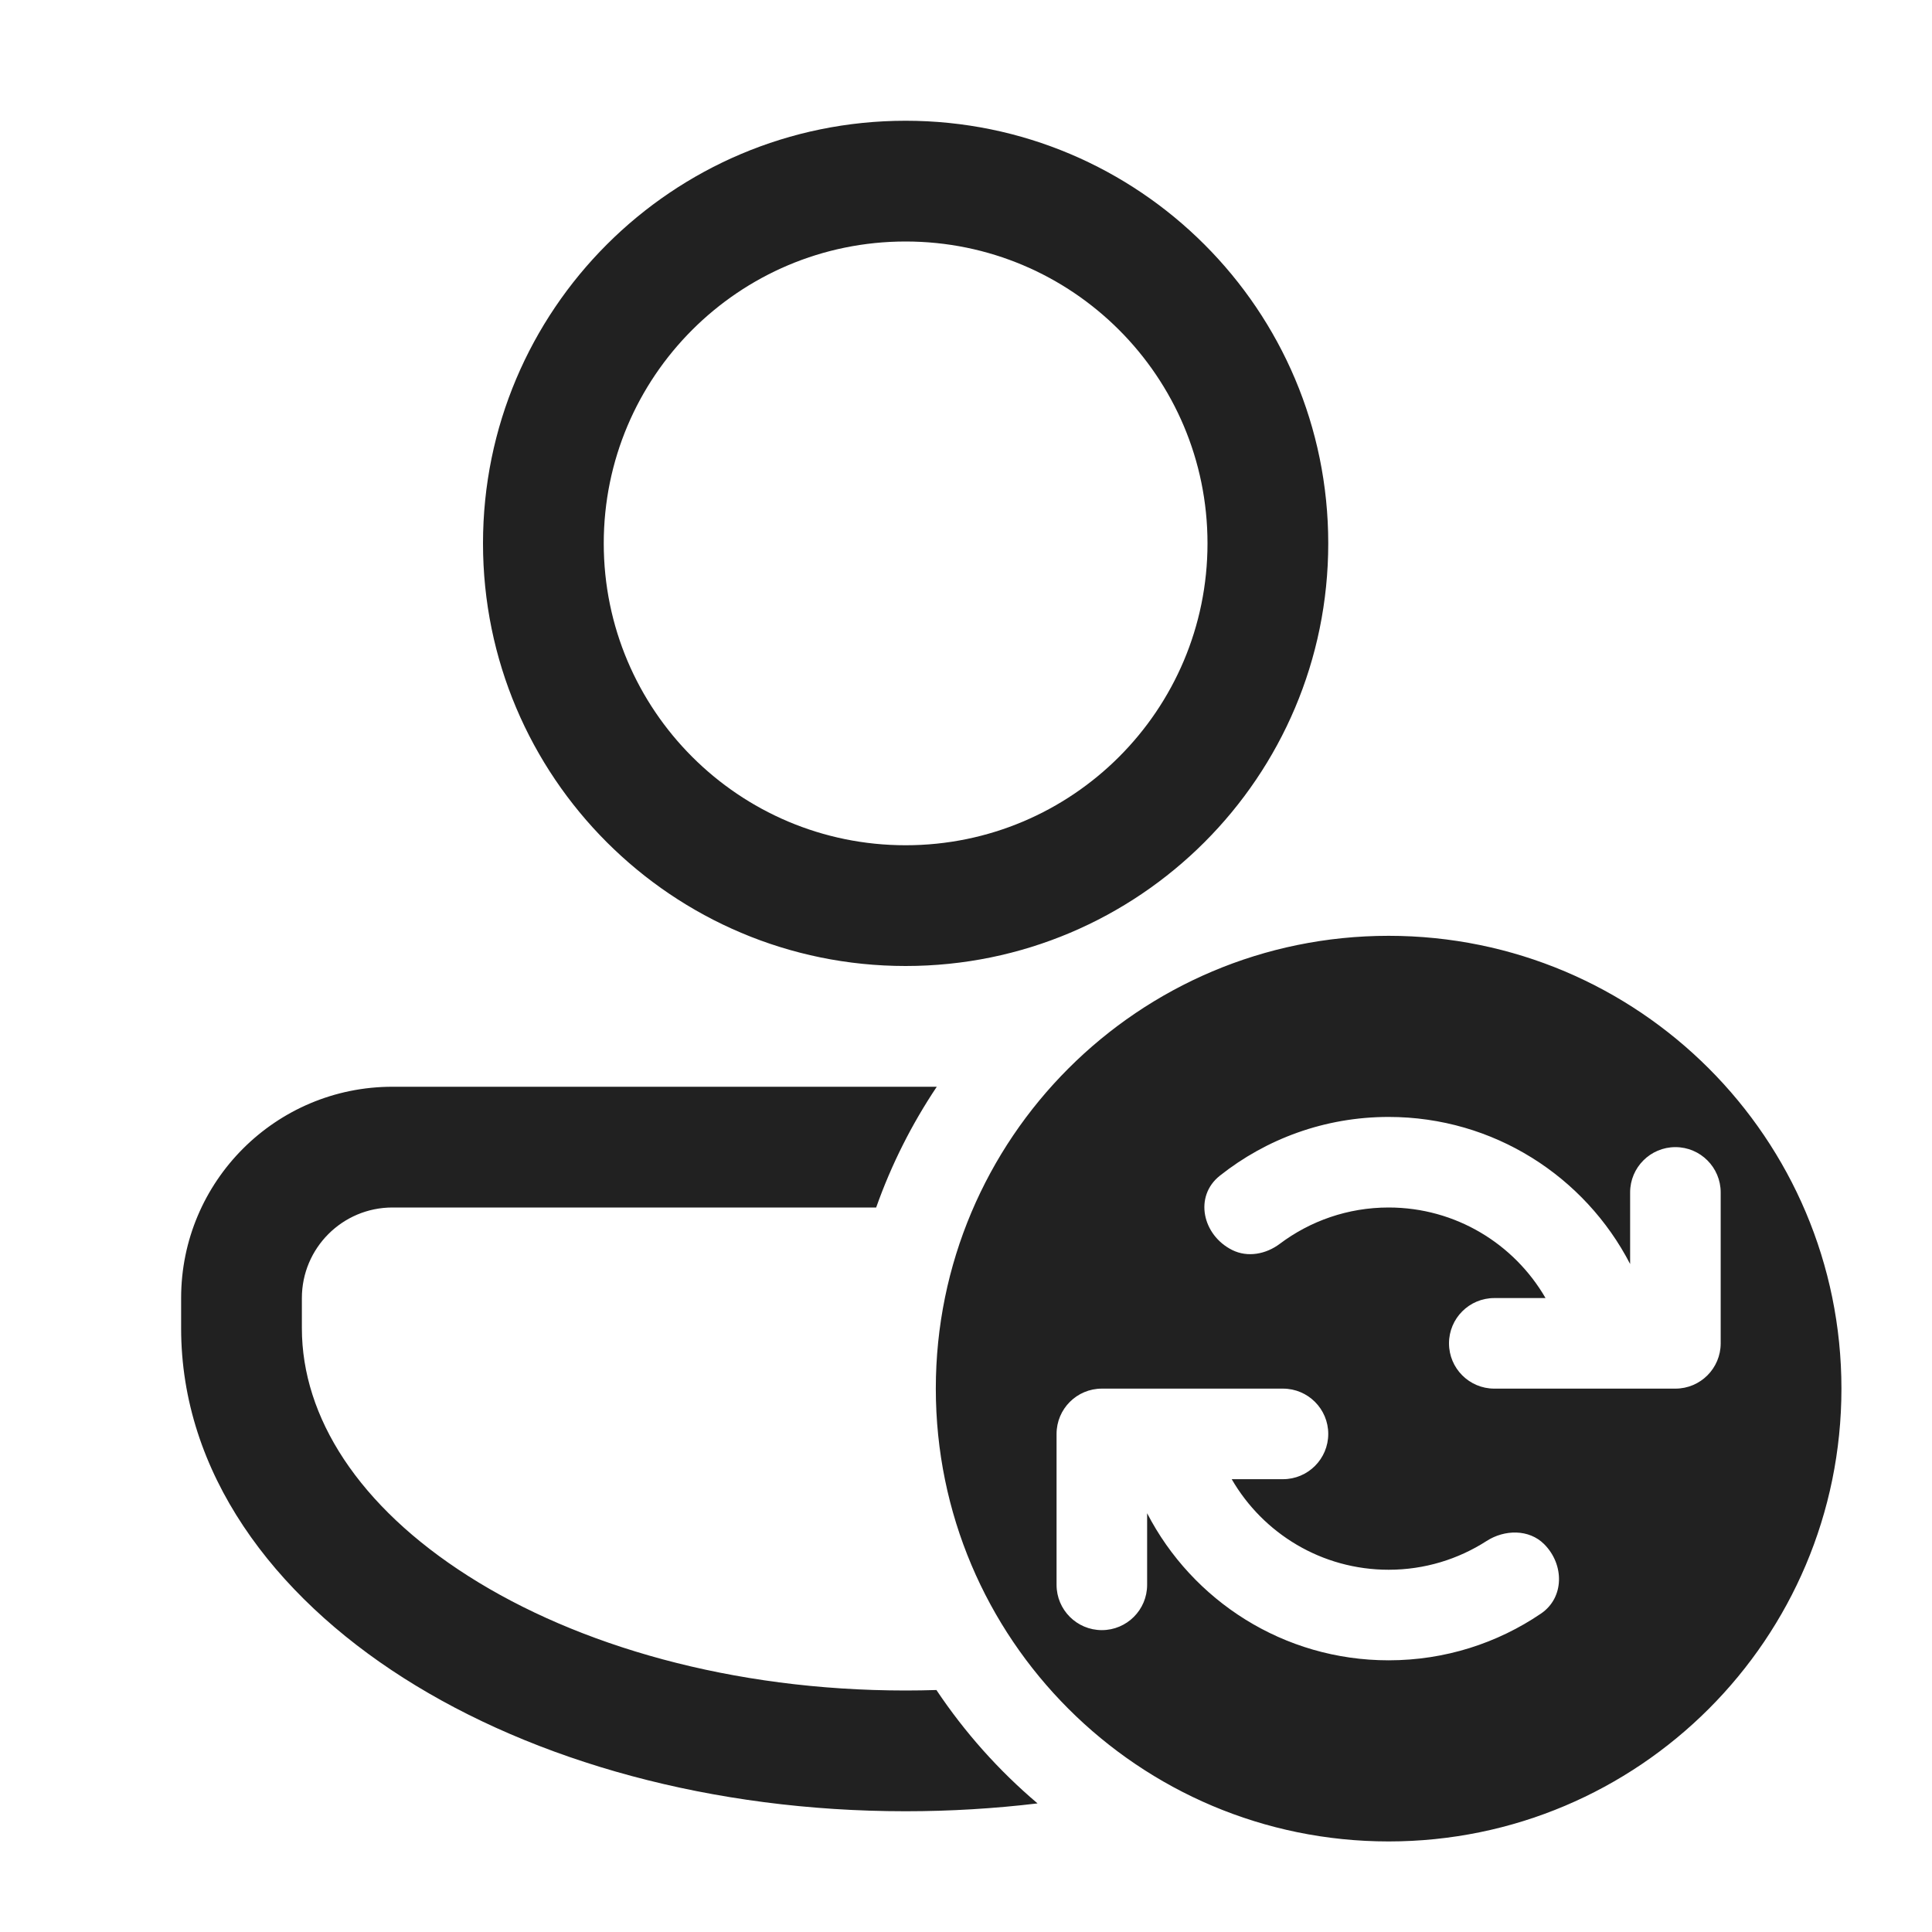
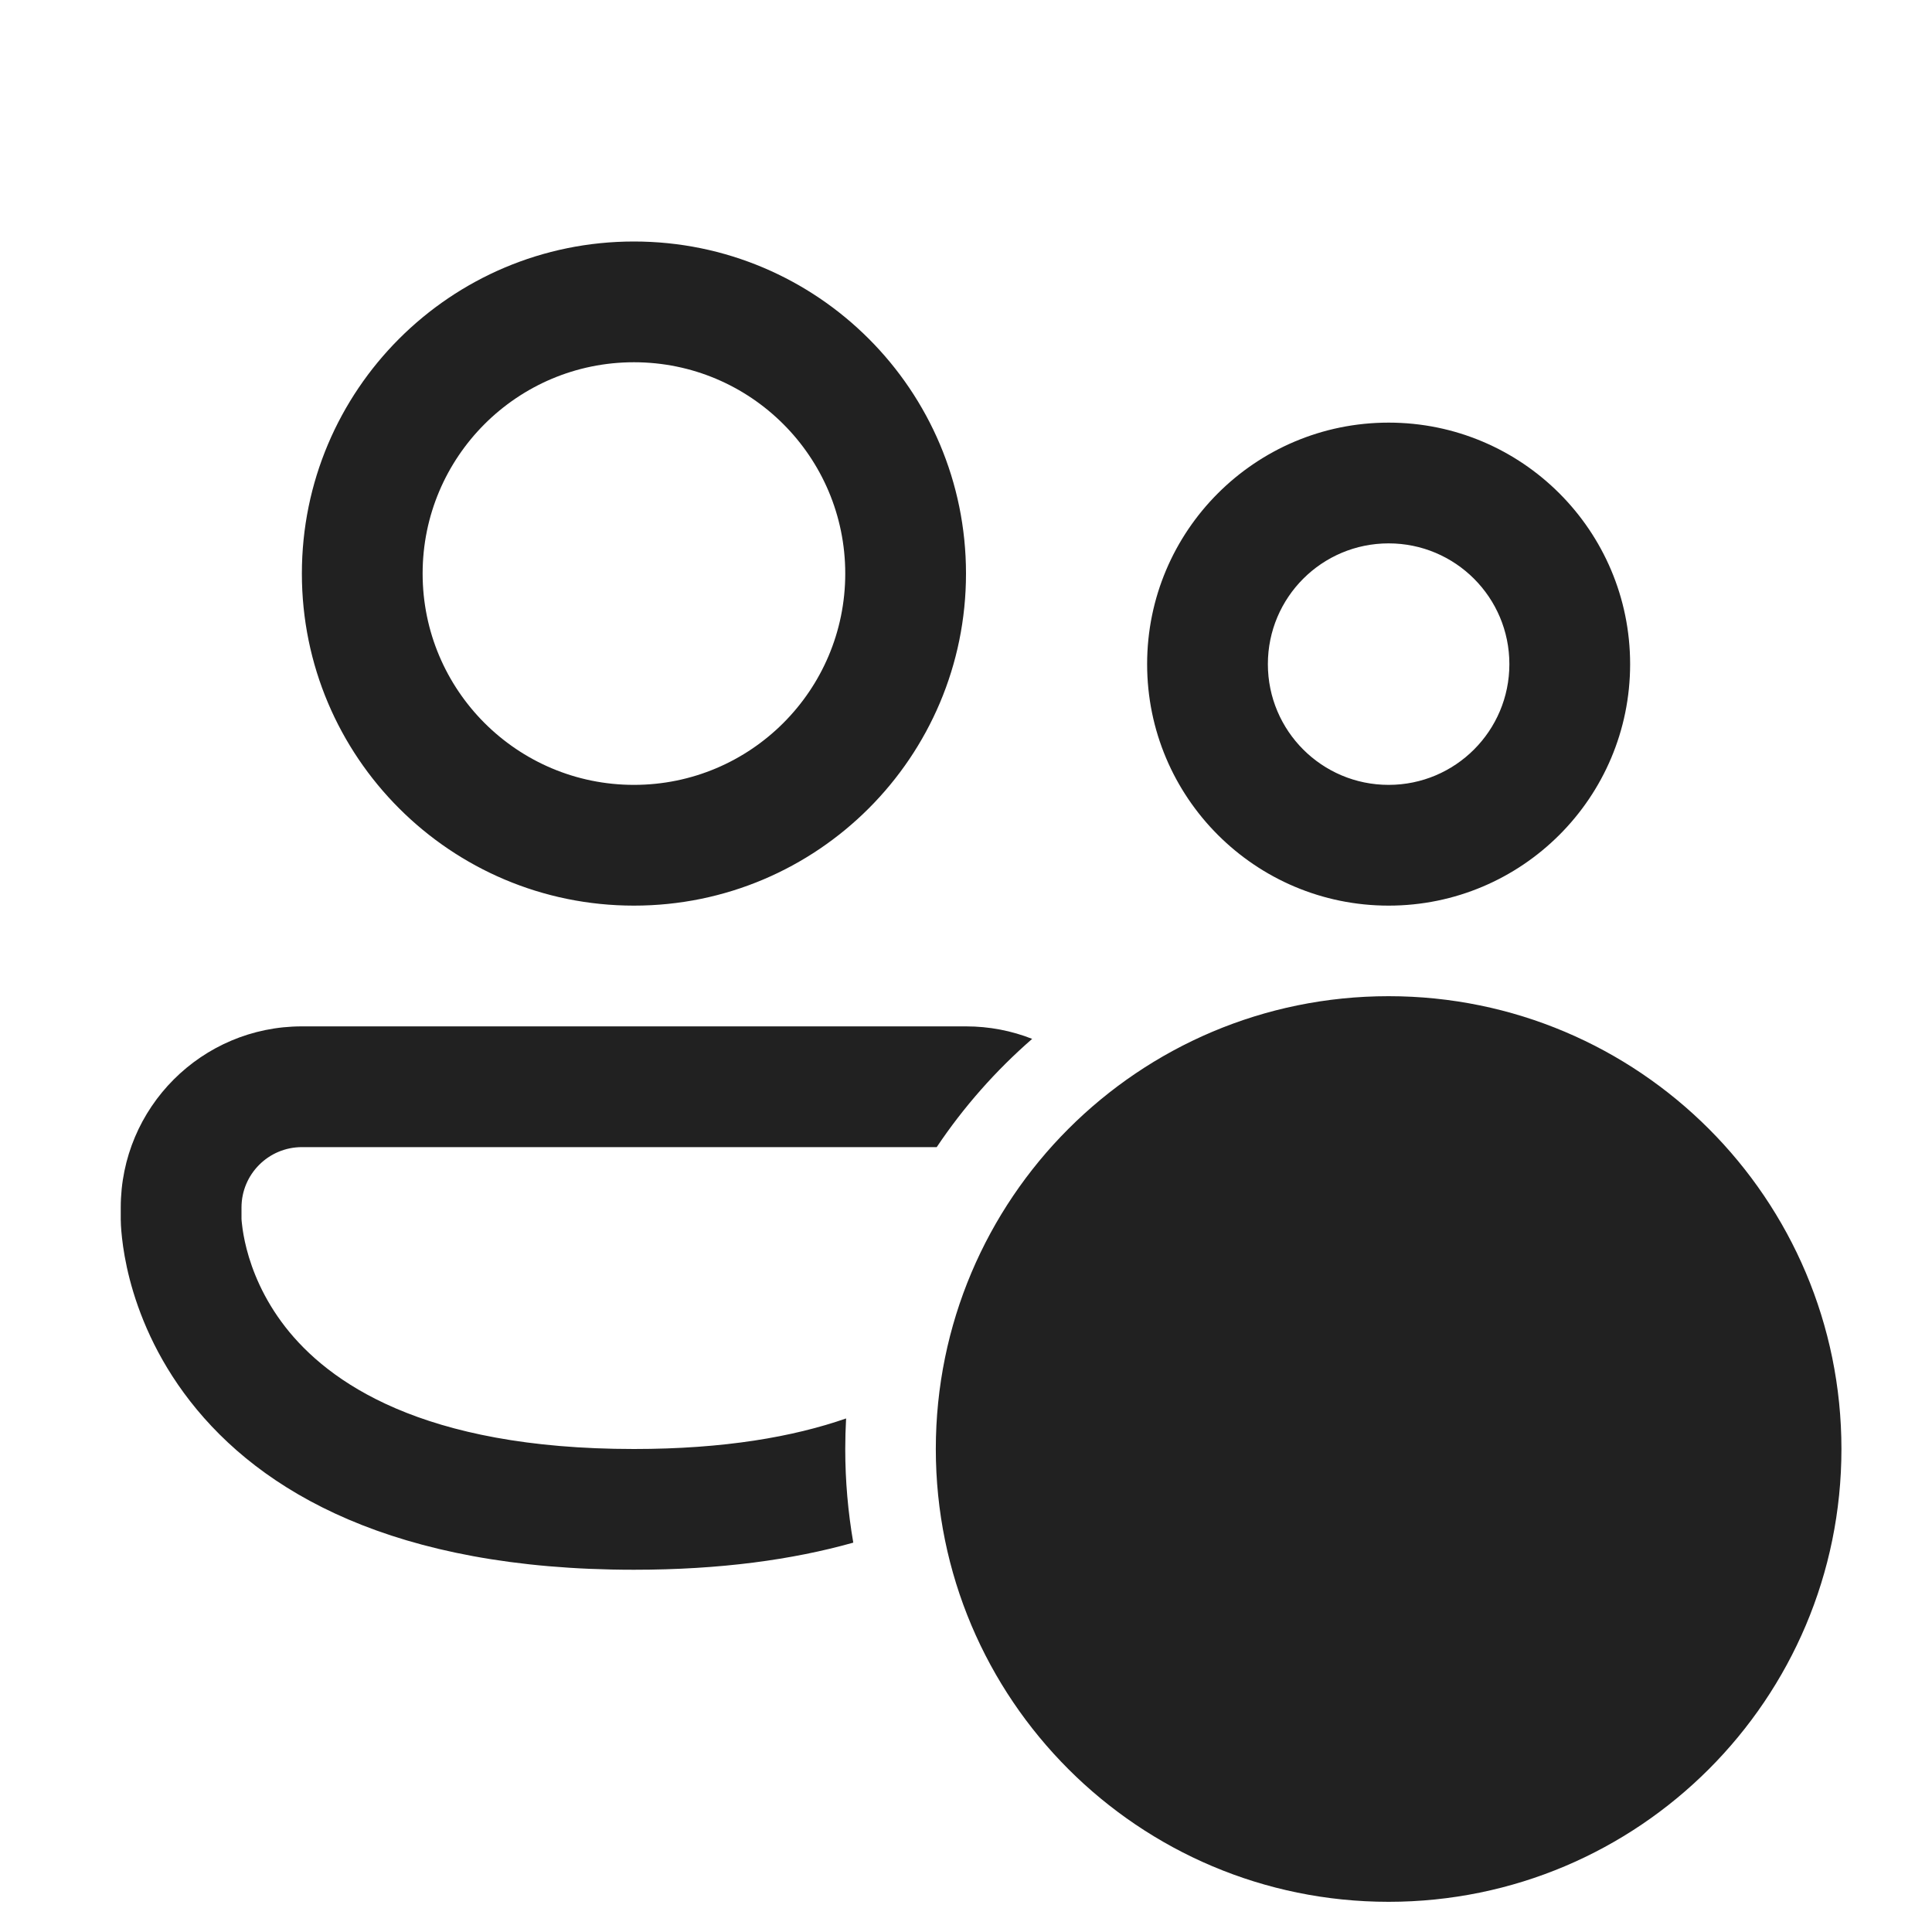
<svg xmlns="http://www.w3.org/2000/svg" width="32" height="32" viewBox="0 0 32 32" fill="none">
-   <path d="M22 9C22 12.866 18.866 16 15 16C11.134 16 8 12.866 8 9C8 5.134 11.134 2 15 2C18.866 2 22 5.134 22 9ZM20 9C20 6.239 17.761 4 15 4C12.239 4 10 6.239 10 9C10 11.761 12.239 14 15 14C17.761 14 20 11.761 20 9ZM6.5 18C4.567 18 3 19.567 3 21.5L3 22C3 24.393 4.523 26.417 6.685 27.793C8.859 29.177 11.802 30 15 30C15.744 30 16.475 29.955 17.185 29.87C16.543 29.326 15.979 28.694 15.51 27.992C15.341 27.997 15.171 28 15 28C12.123 28 9.566 27.256 7.759 26.106C5.94 24.949 5 23.473 5 22L5 21.5C5 20.672 5.672 20 6.5 20H14.512C14.764 19.288 15.103 18.617 15.516 18H6.5ZM30.5 23C30.5 27.142 27.142 30.5 23 30.5C18.858 30.5 15.5 27.142 15.5 23C15.5 18.858 18.858 15.5 23 15.5C27.142 15.5 30.5 18.858 30.5 23ZM27.75 23C28.164 23 28.5 22.664 28.5 22.25V19.75C28.5 19.336 28.164 19 27.75 19C27.336 19 27 19.336 27 19.75V20.936C26.252 19.489 24.741 18.5 23 18.5C21.944 18.5 20.973 18.864 20.205 19.473C19.773 19.815 19.916 20.458 20.409 20.704C20.665 20.832 20.97 20.773 21.198 20.601C21.7 20.224 22.324 20 23 20C24.11 20 25.08 20.603 25.599 21.5H24.75C24.336 21.5 24 21.836 24 22.25C24 22.664 24.336 23 24.75 23H27.75ZM25.576 25.576C25.325 25.325 24.92 25.332 24.622 25.524C24.154 25.825 23.598 26 23 26C21.89 26 20.92 25.397 20.401 24.5H21.25C21.664 24.5 22 24.164 22 23.75C22 23.336 21.664 23 21.25 23H18.25C17.836 23 17.5 23.336 17.5 23.75V26.25C17.5 26.664 17.836 27 18.25 27C18.664 27 19 26.664 19 26.25V25.064C19.748 26.511 21.259 27.5 23 27.5C23.935 27.5 24.803 27.215 25.522 26.727C25.914 26.462 25.911 25.911 25.576 25.576Z" fill="#212121" />
+   <path d="M10.5 4C7.462 4 5 6.462 5 9.5C5 12.538 7.462 15 10.5 15C13.538 15 16 12.538 16 9.5C16 6.462 13.538 4 10.5 4ZM7 9.5C7 7.567 8.567 6 10.5 6C12.433 6 14 7.567 14 9.5C14 11.433 12.433 13 10.5 13C8.567 13 7 11.433 7 9.5ZM23 7C20.791 7 19 8.791 19 11C19 13.209 20.791 15 23 15C25.209 15 27 13.209 27 11C27 8.791 25.209 7 23 7ZM21 11C21 9.895 21.895 9 23 9C24.105 9 25 9.895 25 11C25 12.105 24.105 13 23 13C21.895 13 21 12.105 21 11ZM16 17C16.387 17 16.757 17.073 17.096 17.207C16.494 17.731 15.961 18.334 15.515 19H5C4.448 19 4 19.448 4 20V20.178L4 20.19C4.001 20.207 4.003 20.239 4.009 20.284C4.019 20.374 4.04 20.514 4.085 20.688C4.175 21.036 4.358 21.506 4.726 21.979C5.431 22.883 6.98 24 10.5 24C12 24 13.143 23.797 14.014 23.494C14.005 23.662 14 23.83 14 24C14 24.529 14.046 25.047 14.133 25.551C13.128 25.834 11.929 26 10.5 26C6.52 26 4.319 24.71 3.149 23.208C2.58 22.478 2.293 21.745 2.149 21.191C2.077 20.913 2.04 20.678 2.021 20.505C2.011 20.418 2.006 20.347 2.003 20.293C2.002 20.267 2.001 20.244 2.001 20.226L2 20.203L2 20.195L2 20.191L2 20.189V20C2 18.343 3.343 17 5 17H16ZM30.5 24C30.5 28.142 27.142 31.5 23 31.5C18.858 31.5 15.5 28.142 15.5 24C15.5 19.858 18.858 16.5 23 16.5C27.142 16.5 30.5 19.858 30.5 24ZM27.75 24H24.75C24.336 24 24 23.664 24 23.25C24 22.836 24.336 22.5 24.75 22.5H25.599C25.08 21.603 24.11 21 23 21C22.324 21 21.7 21.224 21.198 21.601C20.97 21.773 20.665 21.832 20.409 21.704C19.916 21.458 19.773 20.815 20.205 20.473C20.973 19.864 21.944 19.5 23 19.5C24.741 19.5 26.252 20.489 27 21.936V20.75C27 20.336 27.336 20 27.75 20C28.164 20 28.5 20.336 28.5 20.75V23.25C28.5 23.664 28.164 24 27.75 24ZM25.576 26.576C25.911 26.911 25.914 27.462 25.522 27.727C24.803 28.215 23.935 28.5 23 28.5C21.259 28.5 19.748 27.511 19 26.064V27.25C19 27.664 18.664 28 18.25 28C17.836 28 17.5 27.664 17.5 27.25V24.75C17.5 24.336 17.836 24 18.25 24H21.25C21.664 24 22 24.336 22 24.75C22 25.164 21.664 25.5 21.25 25.5H20.401C20.92 26.397 21.89 27 23 27C23.598 27 24.154 26.825 24.622 26.524C24.92 26.332 25.325 26.325 25.576 26.576Z" fill="#212121" />
</svg>
